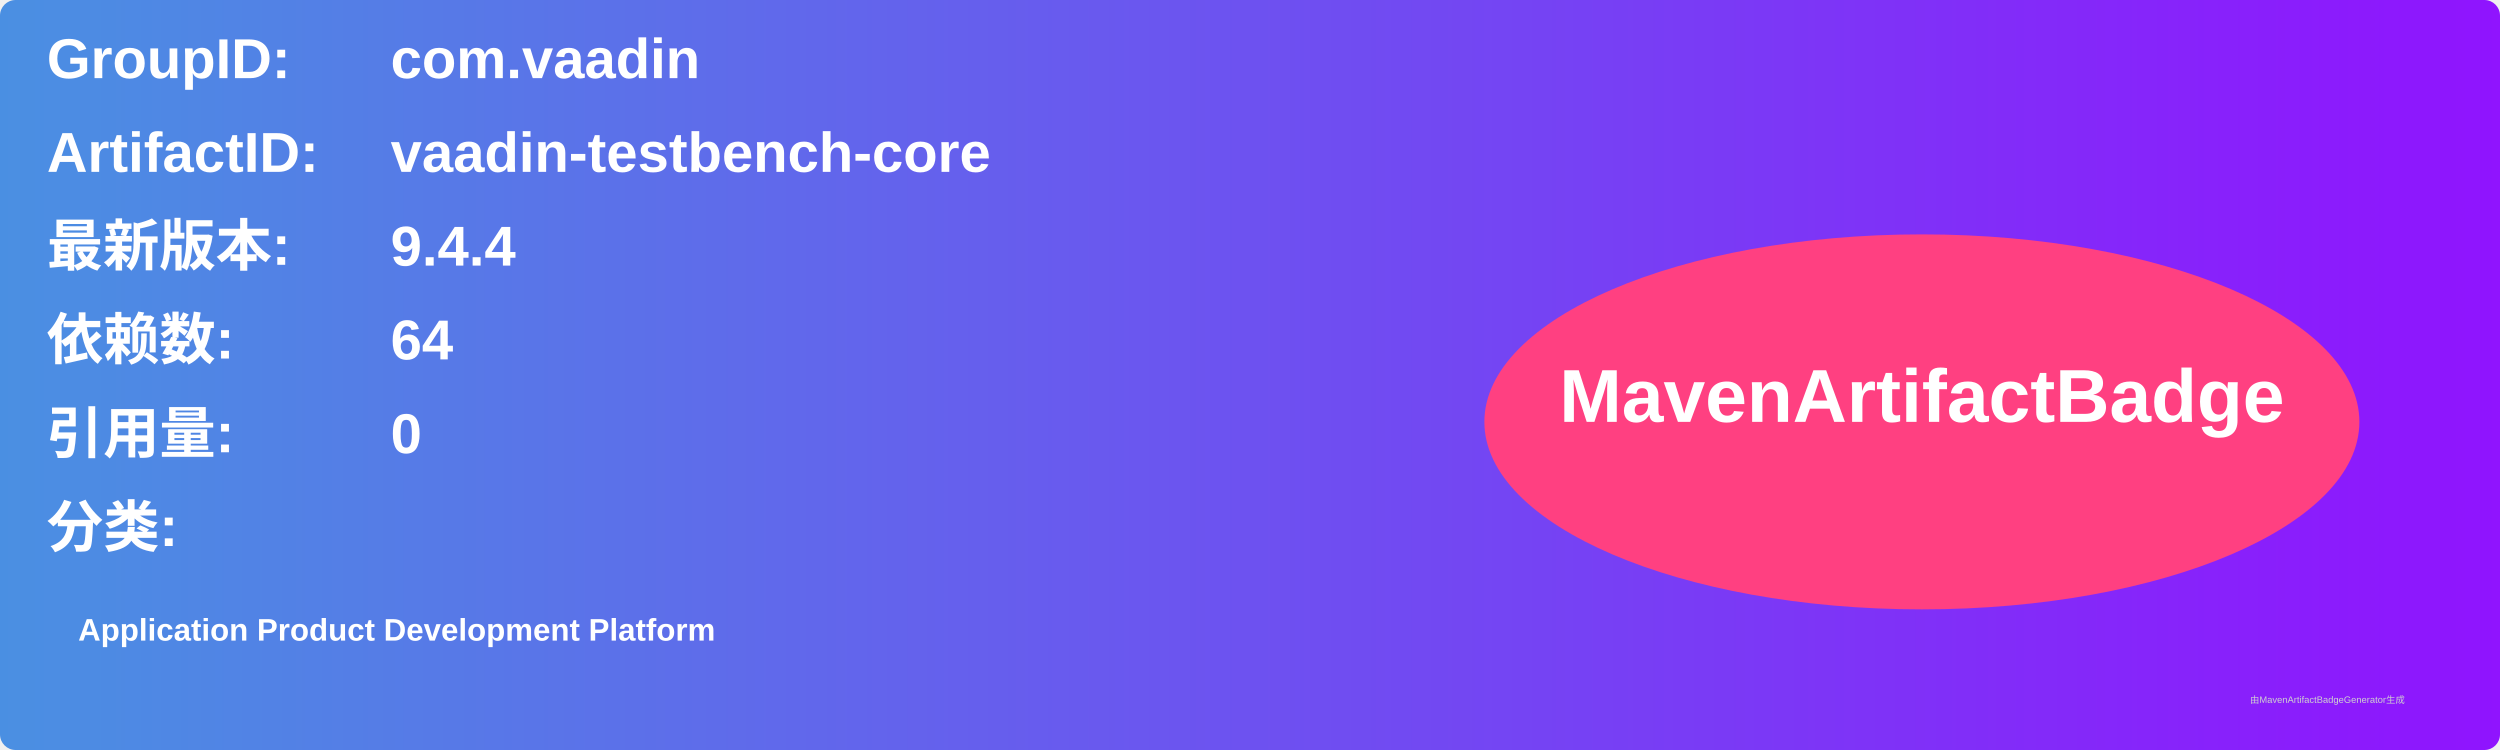
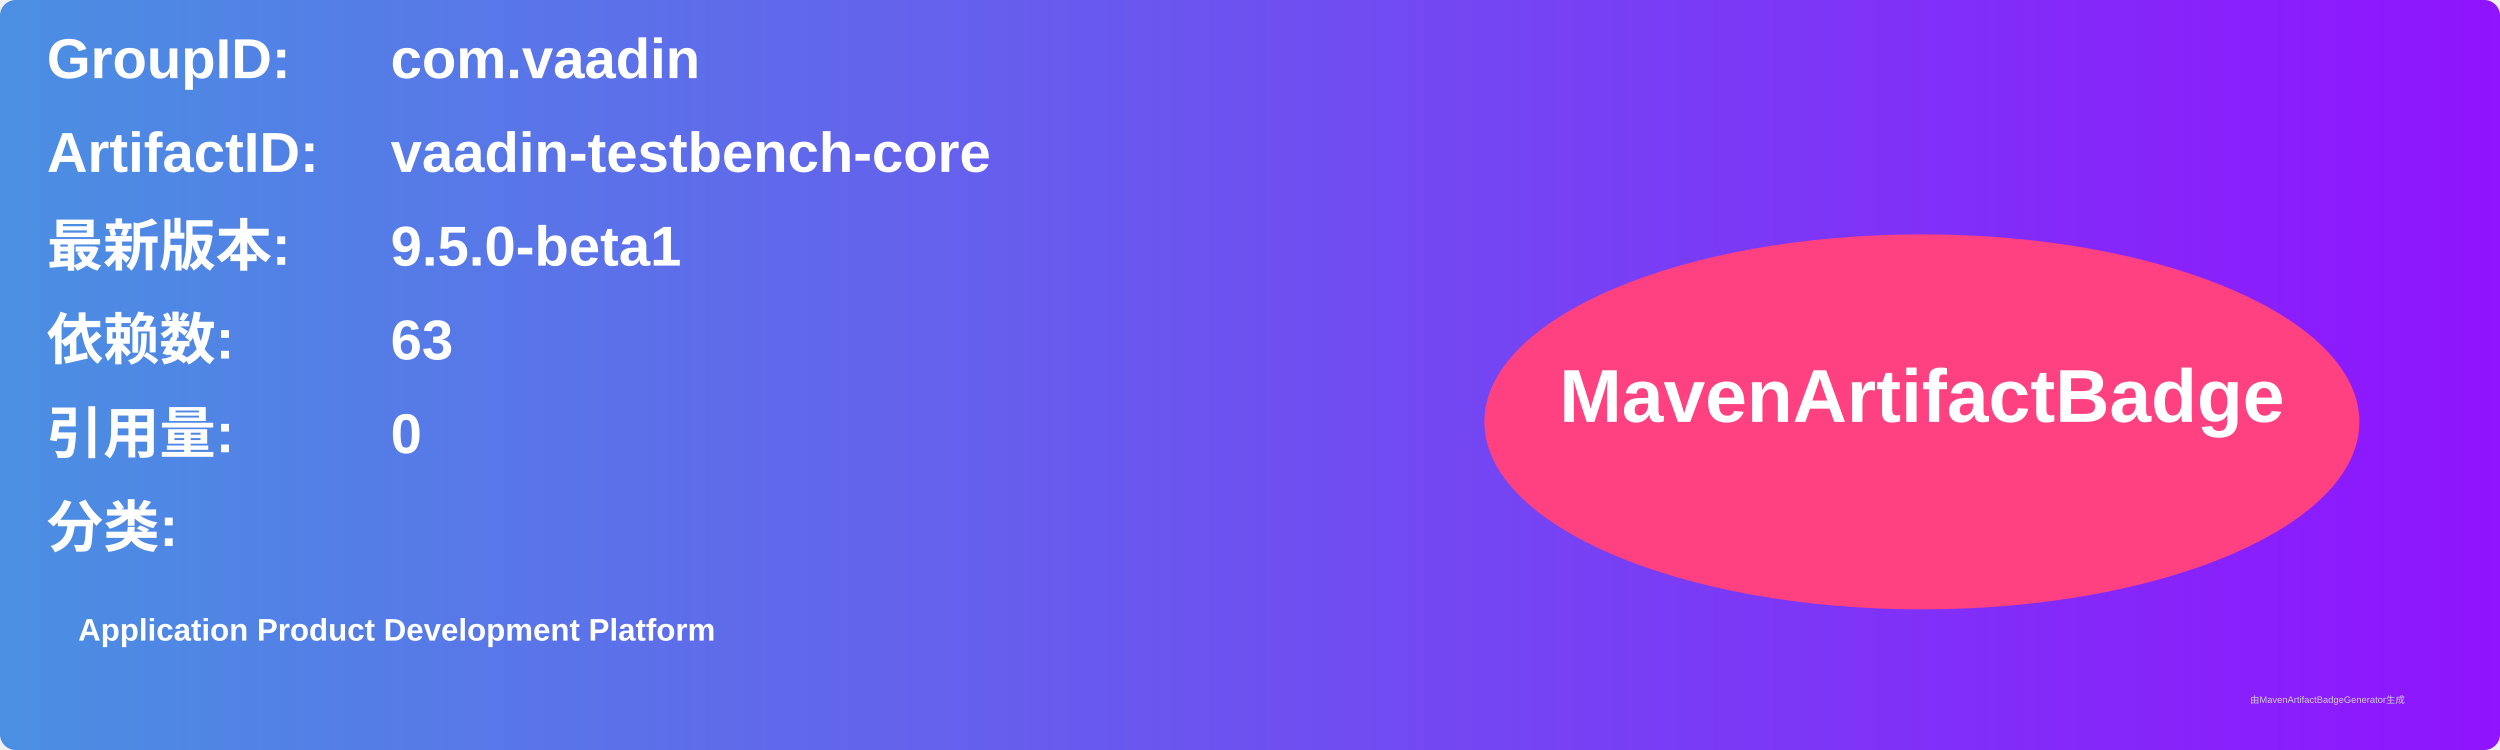
<svg xmlns="http://www.w3.org/2000/svg" width="800" height="240" viewBox="0 0 800 240">
  <linearGradient id="grad" x1="0%" y1="0%" x2="100%" y2="0%">
    <stop offset="0%" stop-color="#4a90e2" />
    <stop offset="100%" stop-color="#9013fe" />
  </linearGradient>
  <rect width="100%" height="100%" rx="5" ry="5" fill="url(#grad)" />
  <g transform="translate(15, 15)">
    <text x="0" y="10" font-family="Arial" font-size="18" fill="white" font-weight="bold" width="260">GroupID:</text>
    <text x="110" y="10" font-family="Arial" font-size="18" fill="white" font-weight="bold" width="460">com.vaadin</text>
    <text x="0" y="40" font-family="Arial" font-size="18" fill="white" font-weight="bold" width="260">ArtifactID:</text>
    <text x="110" y="40" font-family="Arial" font-size="18" fill="white" font-weight="bold" width="460">vaadin-testbench-core</text>
    <text x="0" y="70" font-family="Arial" font-size="18" fill="white" font-weight="bold">最新版本:</text>
    <text x="110" y="70" font-family="Arial" font-size="18" fill="white" font-weight="bold">
-       <tspan font-weight="bold">9.4.4</tspan>
+       <tspan font-weight="bold">9.5.0-beta1</tspan>
    </text>
    <text x="0" y="100" font-family="Arial" font-size="18" fill="white" font-weight="bold">依赖数: </text>
    <text x="110" y="100" font-family="Arial" font-size="18" fill="white">
-       <tspan font-weight="bold">64</tspan>
+       <tspan font-weight="bold">63</tspan>
    </text>
    <text x="0" y="130" font-family="Arial" font-size="18" fill="white" font-weight="bold">引用量: </text>
    <text x="110" y="130" font-family="Arial" font-size="18" fill="white">
      <tspan font-weight="bold">0</tspan>
    </text>
    <text x="0" y="160" font-family="Arial" font-size="18" fill="white" font-weight="bold">分类:</text>
    <text x="10" y="190" font-family="Arial" font-size="10" fill="white">
      <tspan font-weight="bold">Application Product Development Platform</tspan>
    </text>
    <ellipse cx="600" cy="120" rx="140" ry="60" fill="#ff4081" />
    <text x="600" y="120" text-anchor="middle" font-family="Arial" font-size="24" fill="white" font-weight="bold">MavenArtifactBadge</text>
  </g>
  <text x="720" y="225" font-family="Arial" font-size="3" fill="#d0d0d0">由MavenArtifactBadgeGenerator生成</text>
</svg>
